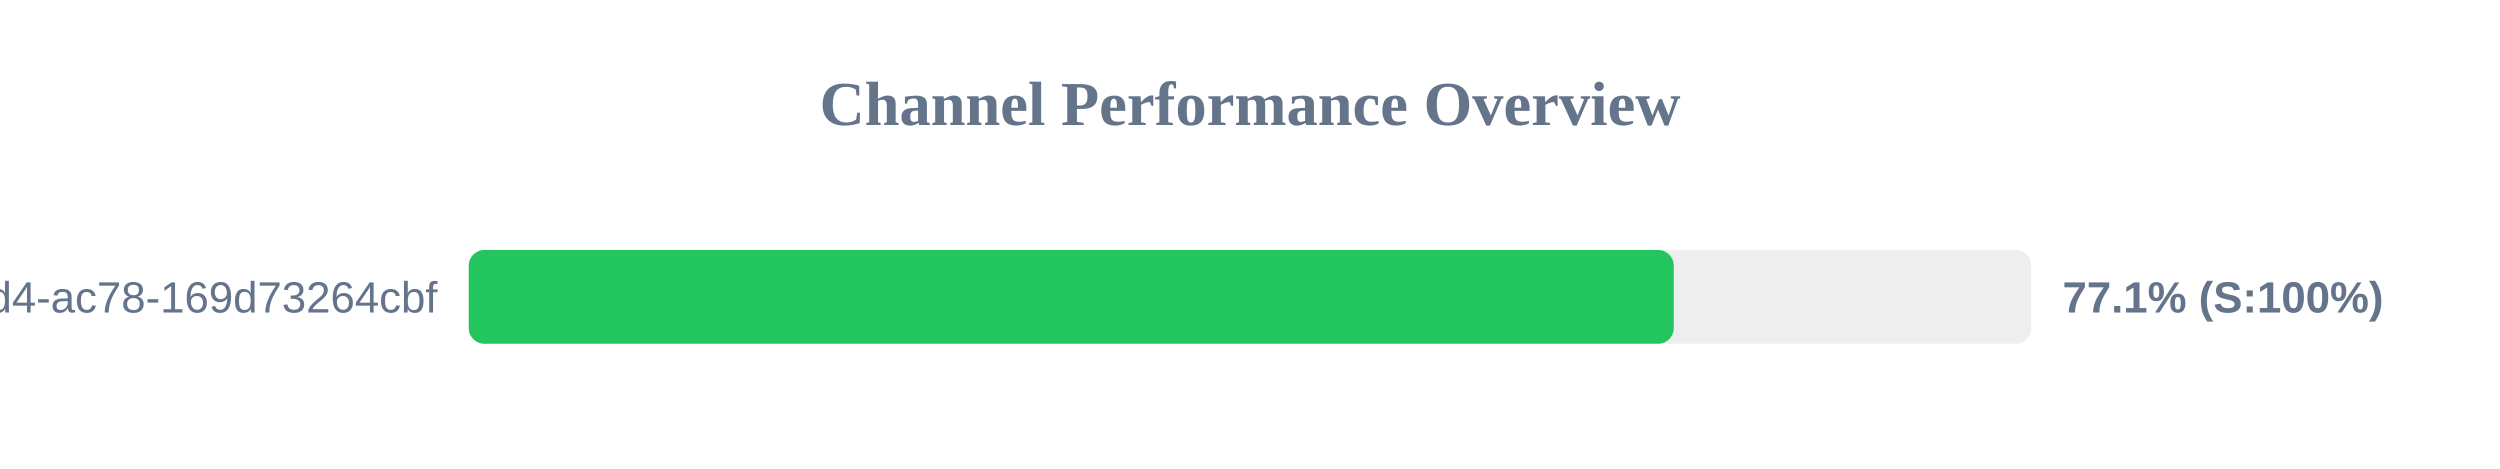
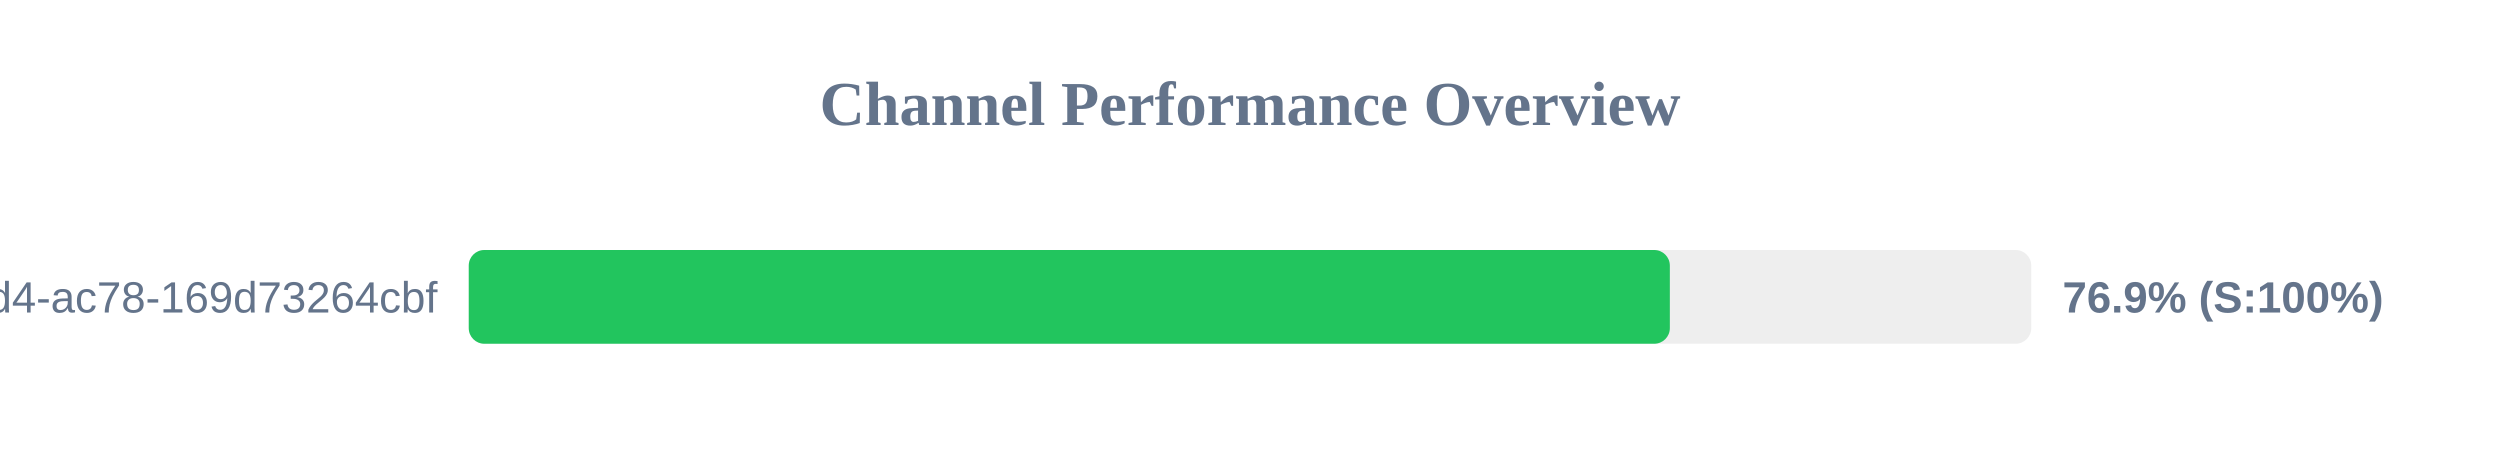
<svg xmlns="http://www.w3.org/2000/svg" width="800" height="150" version="1.1">
  <style>
        .row { font: 14px Arial; fill: #64748b; }
        .score { font: bold 14px Arial; fill: #64748b; }
    </style>
  <text x="400" y="40" text-anchor="middle" font-size="20px" font-weight="bold" fill="#64748b">Channel Performance Overview</text>
  <rect x="150" y="80" width="500" height="30" fill="#eee" rx="5" />
-   <rect x="150" y="80" width="385.6" height="30" fill="#22c55e" rx="5" />
+   <rect x="150" y="80" width="384.35" height="30" fill="#22c55e" rx="5" />
  <text x="140" y="100" text-anchor="end" class="row">?uuid=48c2c901-72e6-46d4-ac78-169d73264cbf</text>
-   <text x="660" y="100" text-anchor="start" class="score">77.1% (S:100%)</text>
+   <text x="660" y="100" text-anchor="start" class="score">76.9% (S:100%)</text>
</svg>
